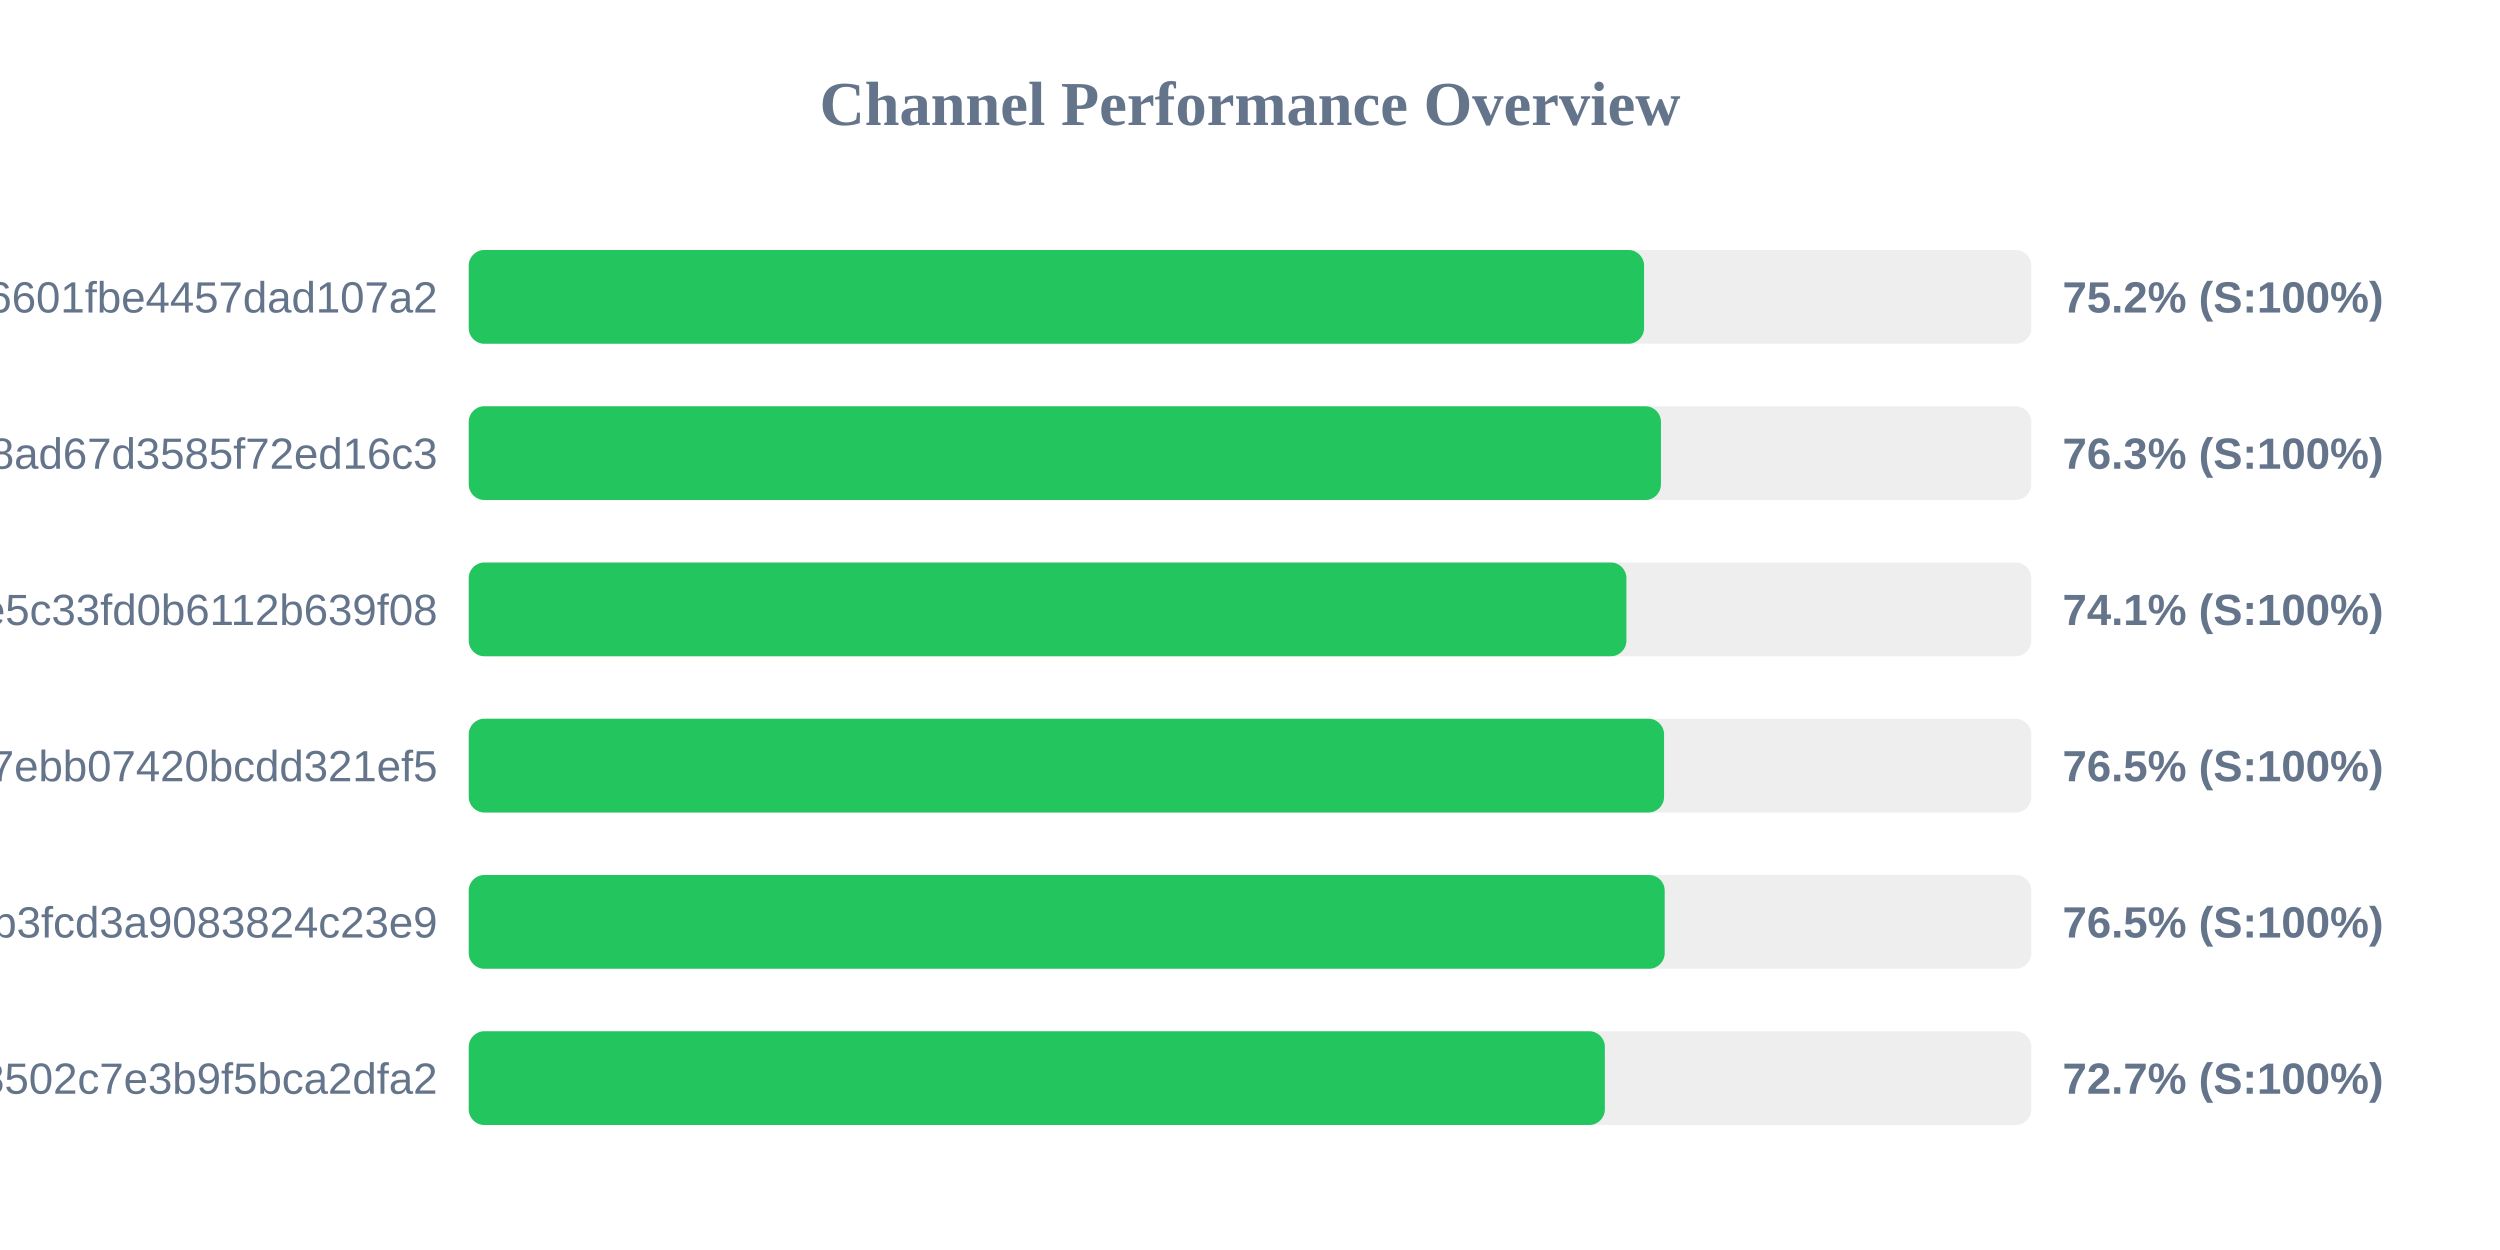
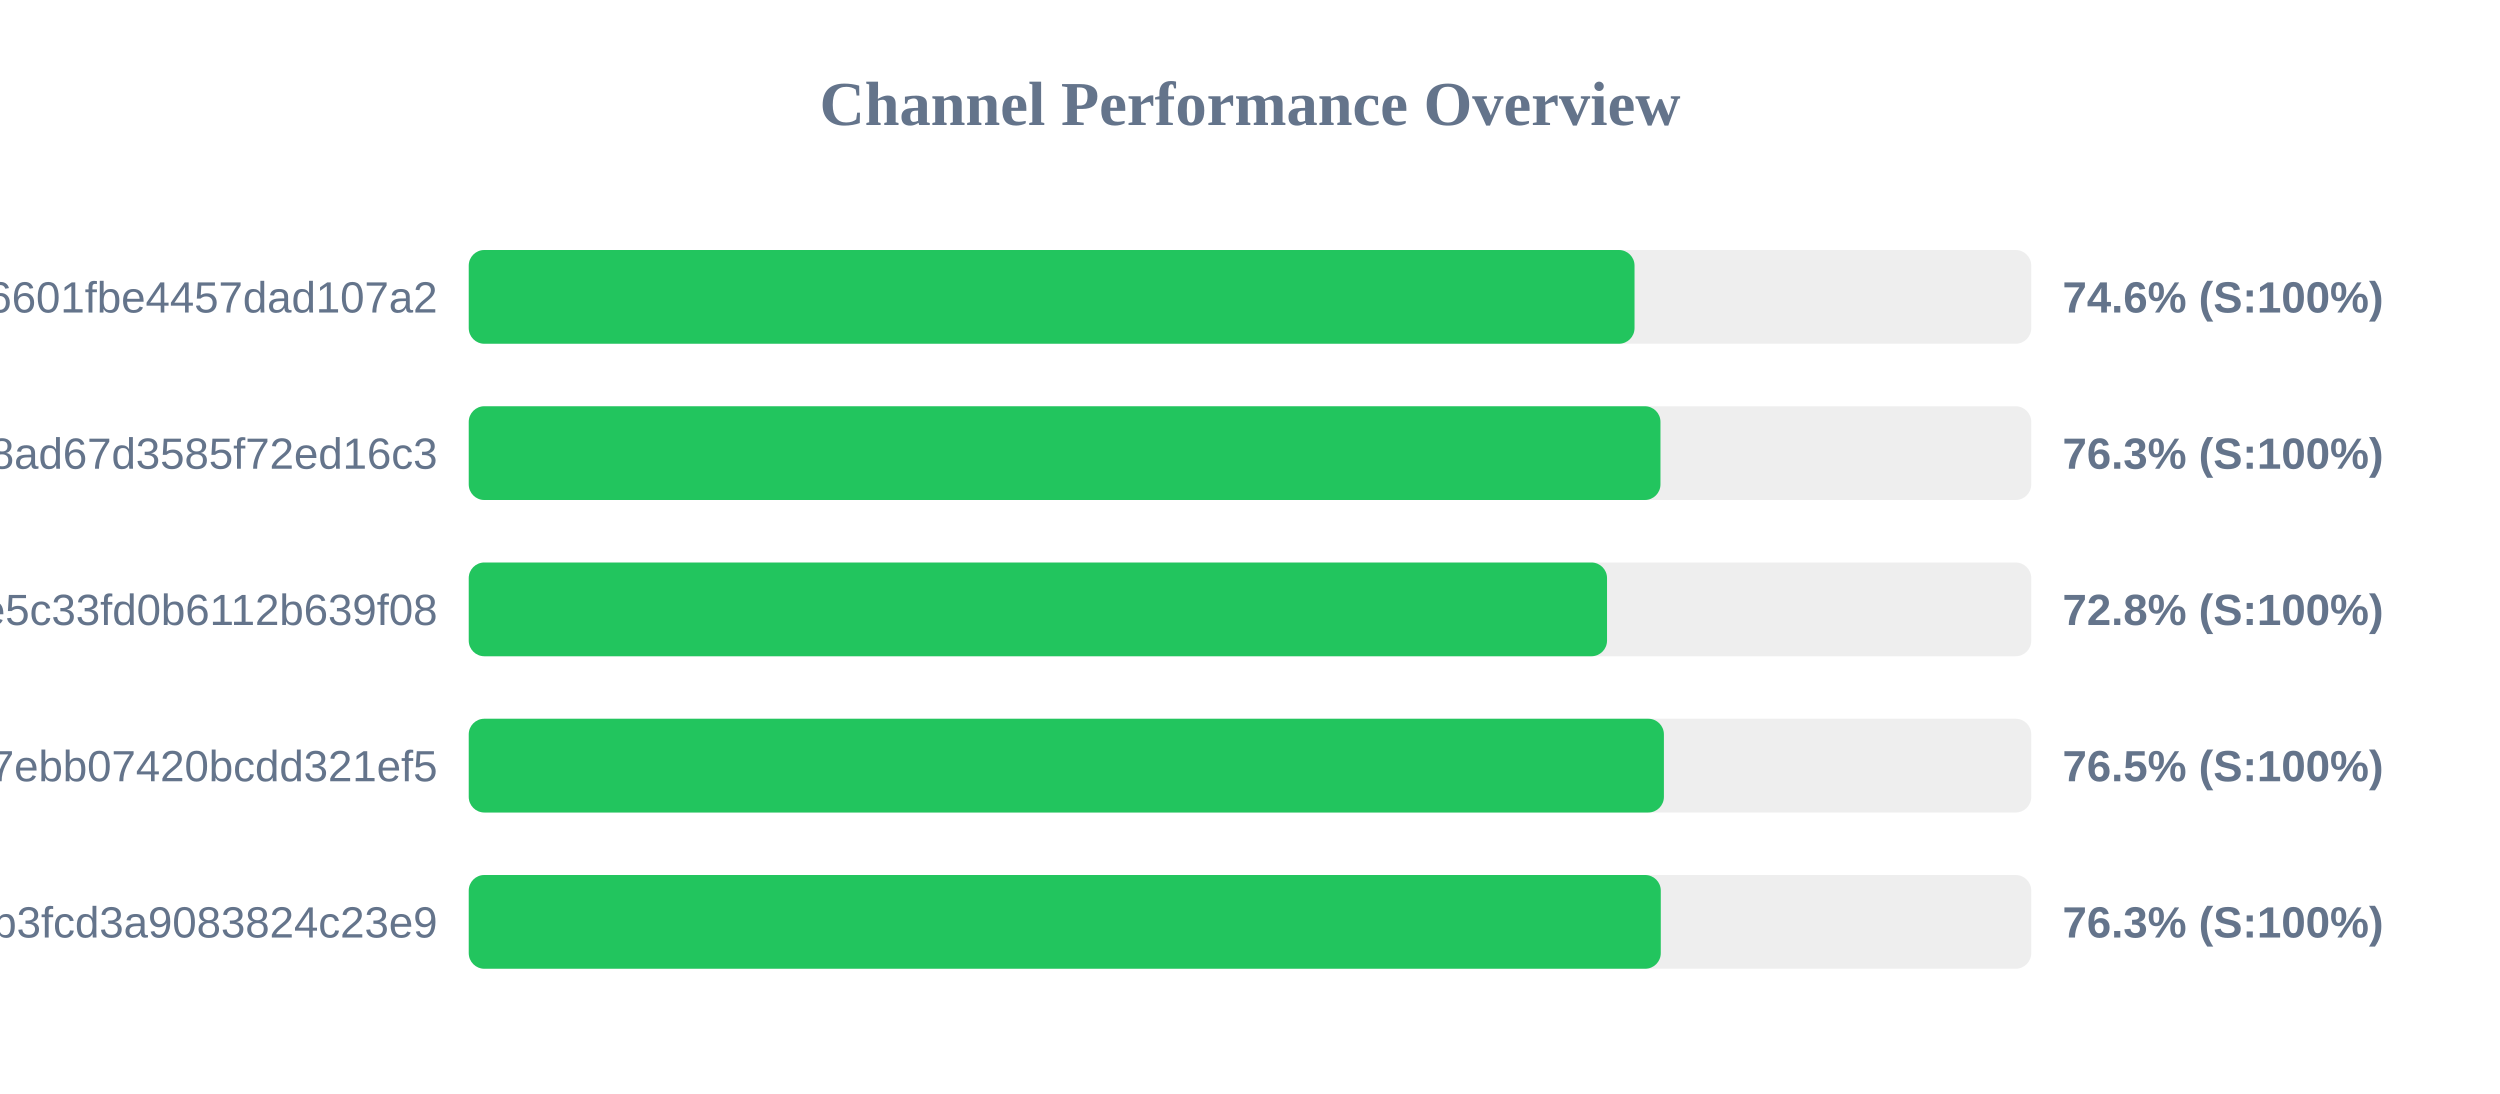
- <svg xmlns="http://www.w3.org/2000/svg" width="800" height="400" version="1.1">
+ <svg xmlns="http://www.w3.org/2000/svg" width="800" height="350" version="1.1">
  <style>
        .row { font: 14px Arial; fill: #64748b; }
        .score { font: bold 14px Arial; fill: #64748b; }
    </style>
  <text x="400" y="40" text-anchor="middle" font-size="20px" font-weight="bold" fill="#64748b">Channel Performance Overview</text>
  <rect x="150" y="80" width="500" height="30" fill="#eee" rx="5" />
-   <rect x="150" y="80" width="376.1" height="30" fill="#22c55e" rx="5" />
+   <rect x="150" y="80" width="373.05" height="30" fill="#22c55e" rx="5" />
  <text x="140" y="100" text-anchor="end" class="row">6ca22ad3b96aa6601fbe4457dad107a2</text>
-   <text x="660" y="100" text-anchor="start" class="score">75.2% (S:100%)</text>
+   <text x="660" y="100" text-anchor="start" class="score">74.6% (S:100%)</text>
  <rect x="150" y="130" width="500" height="30" fill="#eee" rx="5" />
-   <rect x="150" y="130" width="381.5" height="30" fill="#22c55e" rx="5" />
+   <rect x="150" y="130" width="381.35" height="30" fill="#22c55e" rx="5" />
  <text x="140" y="150" text-anchor="end" class="row">d2ddf60933dd08ad67d3585f72ed16c3</text>
  <text x="660" y="150" text-anchor="start" class="score">76.3% (S:100%)</text>
  <rect x="150" y="180" width="500" height="30" fill="#eee" rx="5" />
-   <rect x="150" y="180" width="370.45" height="30" fill="#22c55e" rx="5" />
+   <rect x="150" y="180" width="364.25" height="30" fill="#22c55e" rx="5" />
  <text x="140" y="200" text-anchor="end" class="row">56c52d37015ce5c33fd0b6112b639f08</text>
-   <text x="660" y="200" text-anchor="start" class="score">74.1% (S:100%)</text>
+   <text x="660" y="200" text-anchor="start" class="score">72.8% (S:100%)</text>
  <rect x="150" y="230" width="500" height="30" fill="#eee" rx="5" />
-   <rect x="150" y="230" width="382.5" height="30" fill="#22c55e" rx="5" />
+   <rect x="150" y="230" width="382.45" height="30" fill="#22c55e" rx="5" />
  <text x="140" y="250" text-anchor="end" class="row">dcd03ae545a147ebb07420bcdd321ef5</text>
  <text x="660" y="250" text-anchor="start" class="score">76.5% (S:100%)</text>
  <rect x="150" y="280" width="500" height="30" fill="#eee" rx="5" />
-   <rect x="150" y="280" width="382.7" height="30" fill="#22c55e" rx="5" />
+   <rect x="150" y="280" width="381.45" height="30" fill="#22c55e" rx="5" />
  <text x="140" y="300" text-anchor="end" class="row">subscribe?token=8bc38a0c131e9b3fcd3a9083824c23e9</text>
-   <text x="660" y="300" text-anchor="start" class="score">76.5% (S:100%)</text>
-   <rect x="150" y="330" width="500" height="30" fill="#eee" rx="5" />
-   <rect x="150" y="330" width="363.55" height="30" fill="#22c55e" rx="5" />
-   <text x="140" y="350" text-anchor="end" class="row">ff7bb35d4ee18502c7e3b9f5bca2dfa2</text>
-   <text x="660" y="350" text-anchor="start" class="score">72.7% (S:100%)</text>
+   <text x="660" y="300" text-anchor="start" class="score">76.3% (S:100%)</text>
</svg>
